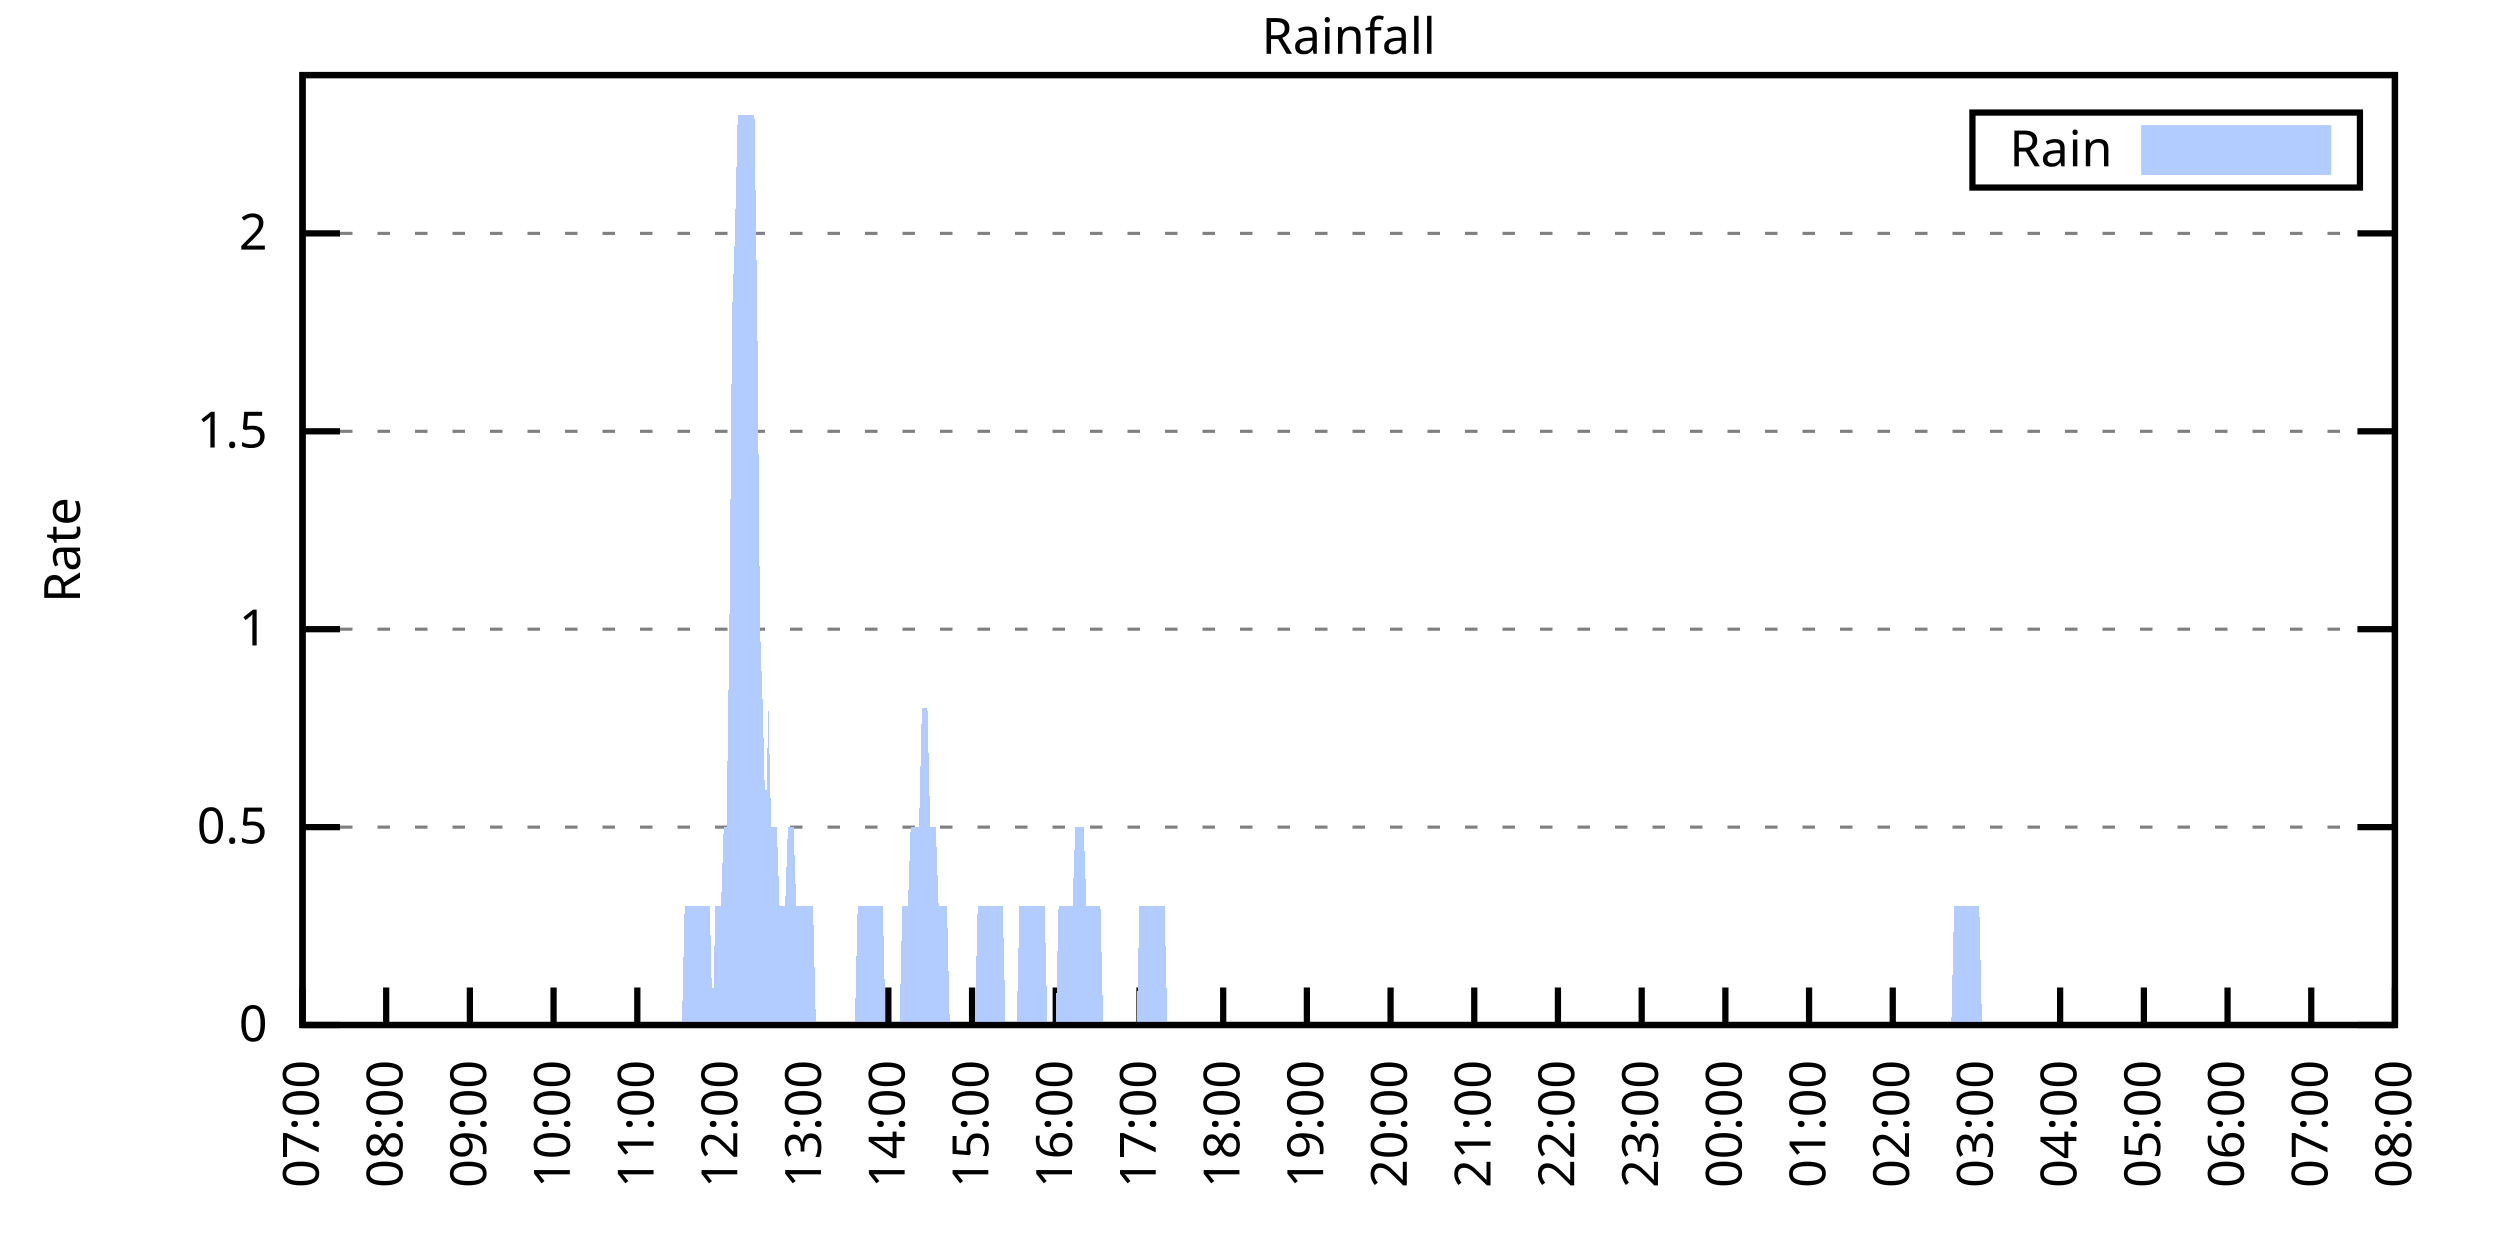
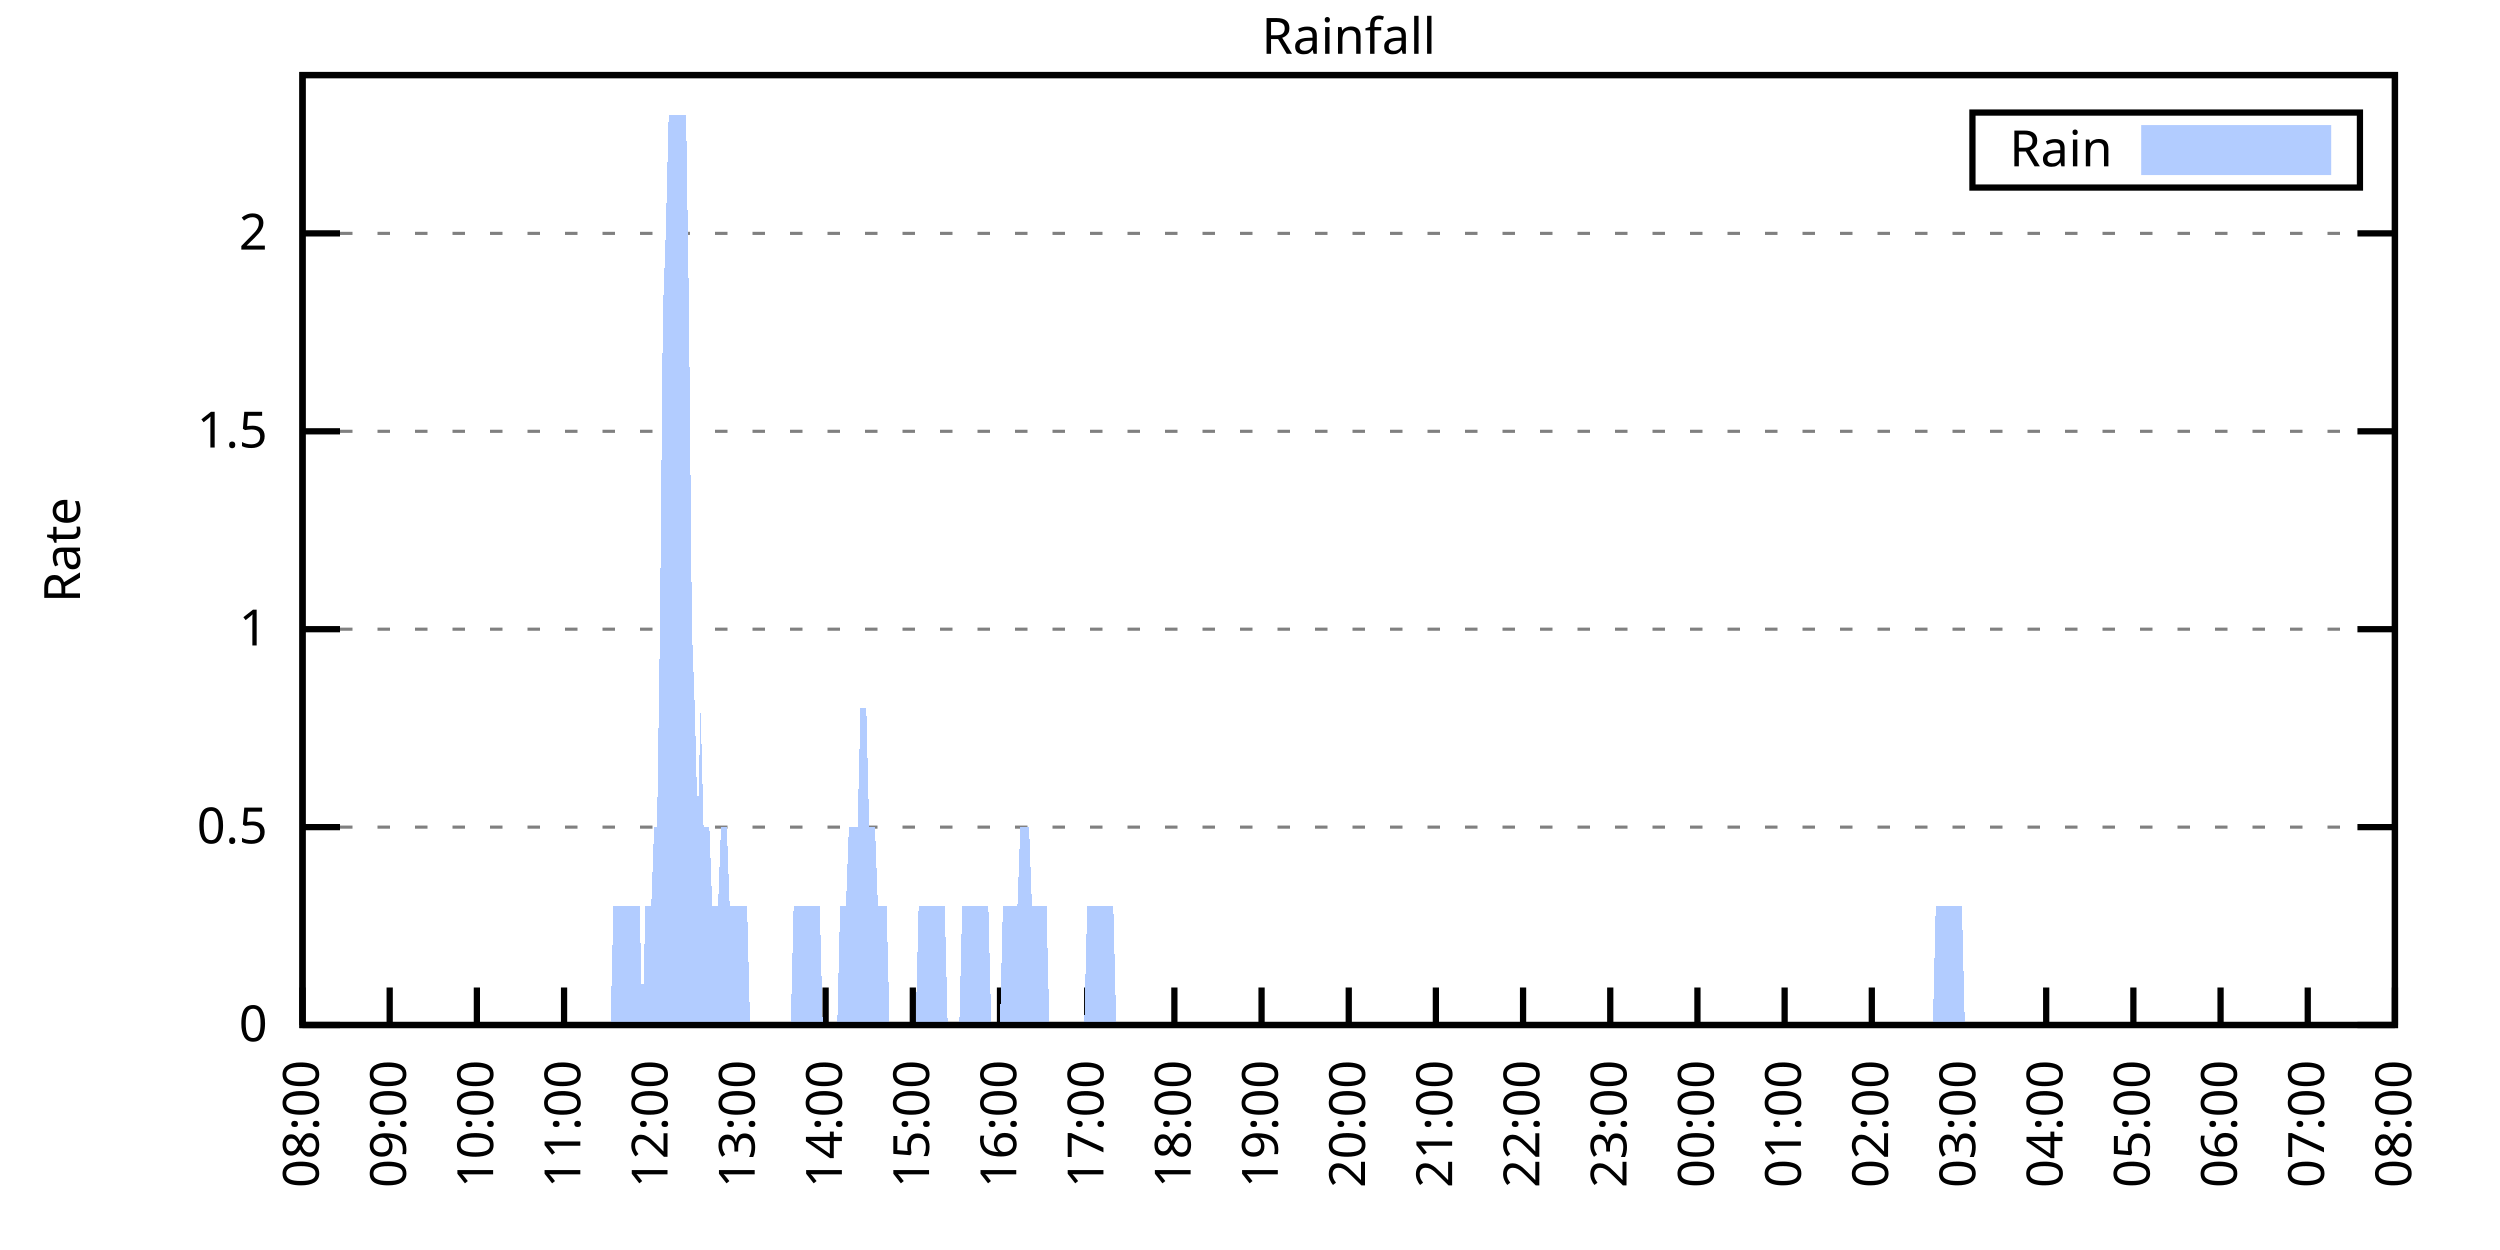
<svg xmlns="http://www.w3.org/2000/svg" xmlns:xlink="http://www.w3.org/1999/xlink" width="400" height="200" viewBox="0 0 400 200">
  <g id="gnuplot_canvas">
    <rect x="0" y="0" width="400" height="200" fill="none" />
    <defs>
      <circle id="gpDot" r="0.5" stroke-width="0.5" stroke="currentColor" />
      <path id="gpPt0" stroke-width="0.333" stroke="currentColor" d="M-1,0 h2 M0,-1 v2" />
      <path id="gpPt1" stroke-width="0.333" stroke="currentColor" d="M-1,-1 L1,1 M1,-1 L-1,1" />
      <path id="gpPt2" stroke-width="0.333" stroke="currentColor" d="M-1,0 L1,0 M0,-1 L0,1 M-1,-1 L1,1 M-1,1 L1,-1" />
      <rect id="gpPt3" stroke-width="0.333" stroke="currentColor" x="-1" y="-1" width="2" height="2" />
      <rect id="gpPt4" stroke-width="0.333" stroke="currentColor" fill="currentColor" x="-1" y="-1" width="2" height="2" />
      <circle id="gpPt5" stroke-width="0.333" stroke="currentColor" cx="0" cy="0" r="1" />
      <use xlink:href="#gpPt5" id="gpPt6" fill="currentColor" stroke="none" />
      <path id="gpPt7" stroke-width="0.333" stroke="currentColor" d="M0,-1.33 L-1.33,0.67 L1.33,0.67 z" />
      <use xlink:href="#gpPt7" id="gpPt8" fill="currentColor" stroke="none" />
      <use xlink:href="#gpPt7" id="gpPt9" stroke="currentColor" transform="rotate(180)" />
      <use xlink:href="#gpPt9" id="gpPt10" fill="currentColor" stroke="none" />
      <use xlink:href="#gpPt3" id="gpPt11" stroke="currentColor" transform="rotate(45)" />
      <use xlink:href="#gpPt11" id="gpPt12" fill="currentColor" stroke="none" />
      <path id="gpPt13" stroke-width="0.333" stroke="currentColor" d="M0,1.330 L1.265,0.411 L0.782,-1.067 L-0.782,-1.076 L-1.265,0.411 z" />
      <use xlink:href="#gpPt13" id="gpPt14" fill="currentColor" stroke="none" />
      <filter id="textbox" filterUnits="objectBoundingBox" x="0" y="0" height="1" width="1">
        <feFlood flood-color="white" flood-opacity="1" result="bgnd" />
        <feComposite in="SourceGraphic" in2="bgnd" operator="atop" />
      </filter>
      <filter id="greybox" filterUnits="objectBoundingBox" x="0" y="0" height="1" width="1">
        <feFlood flood-color="lightgrey" flood-opacity="1" result="grey" />
        <feComposite in="SourceGraphic" in2="grey" operator="atop" />
      </filter>
    </defs>
    <g fill="none" color="white" stroke="currentColor" stroke-width="1.00" stroke-linecap="butt" stroke-linejoin="miter">
</g>
    <g fill="none" color="black" stroke="currentColor" stroke-width="1.00" stroke-linecap="butt" stroke-linejoin="miter">
      <g stroke="none" shape-rendering="crispEdges">
        <polygon fill="rgb(255, 255, 255)" points="48.40,164.00 383.18,164.00 383.18,12.02 48.40,12.02 " />
      </g>
    </g>
    <g fill="none" color="black" stroke="currentColor" stroke-width="1.00" stroke-linecap="butt" stroke-linejoin="miter">
</g>
    <g fill="none" color="black" stroke="black" stroke-width="0.50" stroke-linecap="butt" stroke-linejoin="miter">
</g>
    <g fill="none" color="gray" stroke="currentColor" stroke-width="0.50" stroke-linecap="butt" stroke-linejoin="miter">
      <path stroke="gray" stroke-dasharray="2,4" class="gridline" d="M48.40,164.00 L383.19,164.00  " />
    </g>
    <g fill="none" color="gray" stroke="gray" stroke-width="1.00" stroke-linecap="butt" stroke-linejoin="miter">
</g>
    <g fill="none" color="black" stroke="currentColor" stroke-width="1.00" stroke-linecap="butt" stroke-linejoin="miter">
      <path stroke="black" d="M48.40,164.00 L54.40,164.00 M383.19,164.00 L377.19,164.00  " />
      <g transform="translate(42.80,166.60)" stroke="none" fill="black" font-family="Sans" font-size="8.00" text-anchor="end">
        <text>
          <tspan font-family="Sans"> 0</tspan>
        </text>
      </g>
    </g>
    <g fill="none" color="black" stroke="currentColor" stroke-width="1.00" stroke-linecap="butt" stroke-linejoin="miter">
</g>
    <g fill="none" color="black" stroke="black" stroke-width="0.50" stroke-linecap="butt" stroke-linejoin="miter">
</g>
    <g fill="none" color="gray" stroke="currentColor" stroke-width="0.50" stroke-linecap="butt" stroke-linejoin="miter">
      <path stroke="gray" stroke-dasharray="2,4" class="gridline" d="M48.40,132.34 L383.19,132.34  " />
    </g>
    <g fill="none" color="gray" stroke="gray" stroke-width="1.00" stroke-linecap="butt" stroke-linejoin="miter">
</g>
    <g fill="none" color="black" stroke="currentColor" stroke-width="1.00" stroke-linecap="butt" stroke-linejoin="miter">
      <path stroke="black" d="M48.40,132.34 L54.40,132.34 M383.19,132.34 L377.19,132.34  " />
      <g transform="translate(42.80,134.94)" stroke="none" fill="black" font-family="Sans" font-size="8.00" text-anchor="end">
        <text>
          <tspan font-family="Sans"> 0.5</tspan>
        </text>
      </g>
    </g>
    <g fill="none" color="black" stroke="currentColor" stroke-width="1.00" stroke-linecap="butt" stroke-linejoin="miter">
</g>
    <g fill="none" color="black" stroke="black" stroke-width="0.50" stroke-linecap="butt" stroke-linejoin="miter">
</g>
    <g fill="none" color="gray" stroke="currentColor" stroke-width="0.50" stroke-linecap="butt" stroke-linejoin="miter">
      <path stroke="gray" stroke-dasharray="2,4" class="gridline" d="M48.40,100.67 L383.19,100.67  " />
    </g>
    <g fill="none" color="gray" stroke="gray" stroke-width="1.00" stroke-linecap="butt" stroke-linejoin="miter">
</g>
    <g fill="none" color="black" stroke="currentColor" stroke-width="1.00" stroke-linecap="butt" stroke-linejoin="miter">
      <path stroke="black" d="M48.40,100.67 L54.40,100.67 M383.19,100.67 L377.19,100.67  " />
      <g transform="translate(42.80,103.27)" stroke="none" fill="black" font-family="Sans" font-size="8.00" text-anchor="end">
        <text>
          <tspan font-family="Sans"> 1</tspan>
        </text>
      </g>
    </g>
    <g fill="none" color="black" stroke="currentColor" stroke-width="1.00" stroke-linecap="butt" stroke-linejoin="miter">
</g>
    <g fill="none" color="black" stroke="black" stroke-width="0.50" stroke-linecap="butt" stroke-linejoin="miter">
</g>
    <g fill="none" color="gray" stroke="currentColor" stroke-width="0.50" stroke-linecap="butt" stroke-linejoin="miter">
      <path stroke="gray" stroke-dasharray="2,4" class="gridline" d="M48.40,69.01 L383.19,69.01  " />
    </g>
    <g fill="none" color="gray" stroke="gray" stroke-width="1.00" stroke-linecap="butt" stroke-linejoin="miter">
</g>
    <g fill="none" color="black" stroke="currentColor" stroke-width="1.00" stroke-linecap="butt" stroke-linejoin="miter">
      <path stroke="black" d="M48.40,69.01 L54.40,69.01 M383.19,69.01 L377.19,69.01  " />
      <g transform="translate(42.80,71.61)" stroke="none" fill="black" font-family="Sans" font-size="8.00" text-anchor="end">
        <text>
          <tspan font-family="Sans"> 1.5</tspan>
        </text>
      </g>
    </g>
    <g fill="none" color="black" stroke="currentColor" stroke-width="1.00" stroke-linecap="butt" stroke-linejoin="miter">
</g>
    <g fill="none" color="black" stroke="black" stroke-width="0.50" stroke-linecap="butt" stroke-linejoin="miter">
</g>
    <g fill="none" color="gray" stroke="currentColor" stroke-width="0.50" stroke-linecap="butt" stroke-linejoin="miter">
      <path stroke="gray" stroke-dasharray="2,4" class="gridline" d="M48.40,37.34 L383.19,37.34  " />
    </g>
    <g fill="none" color="gray" stroke="gray" stroke-width="1.00" stroke-linecap="butt" stroke-linejoin="miter">
</g>
    <g fill="none" color="black" stroke="currentColor" stroke-width="1.00" stroke-linecap="butt" stroke-linejoin="miter">
      <path stroke="black" d="M48.40,37.34 L54.40,37.34 M383.19,37.34 L377.19,37.34  " />
      <g transform="translate(42.80,39.94)" stroke="none" fill="black" font-family="Sans" font-size="8.00" text-anchor="end">
        <text>
          <tspan font-family="Sans"> 2</tspan>
        </text>
      </g>
    </g>
    <g fill="none" color="black" stroke="currentColor" stroke-width="1.00" stroke-linecap="butt" stroke-linejoin="miter">
      <path stroke="black" d="M48.40,164.00 L48.40,158.00  " />
      <g transform="translate(51.00,169.60) rotate(270.00)" stroke="none" fill="black" font-family="Sans" font-size="8.00" text-anchor="end">
        <text>
-           <tspan font-family="Sans">07:00</tspan>
-         </text>
-       </g>
-     </g>
-     <g fill="none" color="black" stroke="currentColor" stroke-width="1.00" stroke-linecap="butt" stroke-linejoin="miter">
-       <path stroke="black" d="M61.79,164.00 L61.79,158.00  " />
-       <g transform="translate(64.39,169.60) rotate(270.00)" stroke="none" fill="black" font-family="Sans" font-size="8.00" text-anchor="end">
-         <text>
          <tspan font-family="Sans">08:00</tspan>
        </text>
      </g>
    </g>
    <g fill="none" color="black" stroke="currentColor" stroke-width="1.00" stroke-linecap="butt" stroke-linejoin="miter">
-       <path stroke="black" d="M75.18,164.00 L75.18,158.00  " />
-       <g transform="translate(77.78,169.60) rotate(270.00)" stroke="none" fill="black" font-family="Sans" font-size="8.00" text-anchor="end">
+       <path stroke="black" d="M62.35,164.00 L62.35,158.00  " />
+       <g transform="translate(64.95,169.60) rotate(270.00)" stroke="none" fill="black" font-family="Sans" font-size="8.00" text-anchor="end">
        <text>
          <tspan font-family="Sans">09:00</tspan>
        </text>
      </g>
    </g>
    <g fill="none" color="black" stroke="currentColor" stroke-width="1.00" stroke-linecap="butt" stroke-linejoin="miter">
-       <path stroke="black" d="M88.57,164.00 L88.57,158.00  " />
-       <g transform="translate(91.17,169.60) rotate(270.00)" stroke="none" fill="black" font-family="Sans" font-size="8.00" text-anchor="end">
+       <path stroke="black" d="M76.30,164.00 L76.30,158.00  " />
+       <g transform="translate(78.90,169.60) rotate(270.00)" stroke="none" fill="black" font-family="Sans" font-size="8.00" text-anchor="end">
        <text>
          <tspan font-family="Sans">10:00</tspan>
        </text>
      </g>
    </g>
    <g fill="none" color="black" stroke="currentColor" stroke-width="1.00" stroke-linecap="butt" stroke-linejoin="miter">
-       <path stroke="black" d="M101.97,164.00 L101.97,158.00  " />
-       <g transform="translate(104.57,169.60) rotate(270.00)" stroke="none" fill="black" font-family="Sans" font-size="8.00" text-anchor="end">
+       <path stroke="black" d="M90.25,164.00 L90.25,158.00  " />
+       <g transform="translate(92.85,169.60) rotate(270.00)" stroke="none" fill="black" font-family="Sans" font-size="8.00" text-anchor="end">
        <text>
          <tspan font-family="Sans">11:00</tspan>
        </text>
      </g>
    </g>
    <g fill="none" color="black" stroke="currentColor" stroke-width="1.00" stroke-linecap="butt" stroke-linejoin="miter">
-       <path stroke="black" d="M115.36,164.00 L115.36,158.00  " />
-       <g transform="translate(117.96,169.60) rotate(270.00)" stroke="none" fill="black" font-family="Sans" font-size="8.00" text-anchor="end">
+       <path stroke="black" d="M104.20,164.00 L104.20,158.00  " />
+       <g transform="translate(106.80,169.60) rotate(270.00)" stroke="none" fill="black" font-family="Sans" font-size="8.00" text-anchor="end">
        <text>
          <tspan font-family="Sans">12:00</tspan>
        </text>
      </g>
    </g>
    <g fill="none" color="black" stroke="currentColor" stroke-width="1.00" stroke-linecap="butt" stroke-linejoin="miter">
-       <path stroke="black" d="M128.75,164.00 L128.75,158.00  " />
-       <g transform="translate(131.35,169.60) rotate(270.00)" stroke="none" fill="black" font-family="Sans" font-size="8.00" text-anchor="end">
+       <path stroke="black" d="M118.15,164.00 L118.15,158.00  " />
+       <g transform="translate(120.75,169.60) rotate(270.00)" stroke="none" fill="black" font-family="Sans" font-size="8.00" text-anchor="end">
        <text>
          <tspan font-family="Sans">13:00</tspan>
        </text>
      </g>
    </g>
    <g fill="none" color="black" stroke="currentColor" stroke-width="1.00" stroke-linecap="butt" stroke-linejoin="miter">
-       <path stroke="black" d="M142.14,164.00 L142.14,158.00  " />
-       <g transform="translate(144.74,169.60) rotate(270.00)" stroke="none" fill="black" font-family="Sans" font-size="8.00" text-anchor="end">
+       <path stroke="black" d="M132.10,164.00 L132.10,158.00  " />
+       <g transform="translate(134.70,169.60) rotate(270.00)" stroke="none" fill="black" font-family="Sans" font-size="8.00" text-anchor="end">
        <text>
          <tspan font-family="Sans">14:00</tspan>
        </text>
      </g>
    </g>
    <g fill="none" color="black" stroke="currentColor" stroke-width="1.00" stroke-linecap="butt" stroke-linejoin="miter">
-       <path stroke="black" d="M155.53,164.00 L155.53,158.00  " />
-       <g transform="translate(158.13,169.60) rotate(270.00)" stroke="none" fill="black" font-family="Sans" font-size="8.00" text-anchor="end">
+       <path stroke="black" d="M146.05,164.00 L146.05,158.00  " />
+       <g transform="translate(148.65,169.60) rotate(270.00)" stroke="none" fill="black" font-family="Sans" font-size="8.00" text-anchor="end">
        <text>
          <tspan font-family="Sans">15:00</tspan>
        </text>
      </g>
    </g>
    <g fill="none" color="black" stroke="currentColor" stroke-width="1.00" stroke-linecap="butt" stroke-linejoin="miter">
-       <path stroke="black" d="M168.92,164.00 L168.92,158.00  " />
-       <g transform="translate(171.52,169.60) rotate(270.00)" stroke="none" fill="black" font-family="Sans" font-size="8.00" text-anchor="end">
+       <path stroke="black" d="M160.00,164.00 L160.00,158.00  " />
+       <g transform="translate(162.60,169.60) rotate(270.00)" stroke="none" fill="black" font-family="Sans" font-size="8.00" text-anchor="end">
        <text>
          <tspan font-family="Sans">16:00</tspan>
        </text>
      </g>
    </g>
    <g fill="none" color="black" stroke="currentColor" stroke-width="1.00" stroke-linecap="butt" stroke-linejoin="miter">
-       <path stroke="black" d="M182.32,164.00 L182.32,158.00  " />
-       <g transform="translate(184.92,169.60) rotate(270.00)" stroke="none" fill="black" font-family="Sans" font-size="8.00" text-anchor="end">
+       <path stroke="black" d="M173.95,164.00 L173.95,158.00  " />
+       <g transform="translate(176.55,169.60) rotate(270.00)" stroke="none" fill="black" font-family="Sans" font-size="8.00" text-anchor="end">
        <text>
          <tspan font-family="Sans">17:00</tspan>
        </text>
      </g>
    </g>
    <g fill="none" color="black" stroke="currentColor" stroke-width="1.00" stroke-linecap="butt" stroke-linejoin="miter">
-       <path stroke="black" d="M195.71,164.00 L195.71,158.00  " />
-       <g transform="translate(198.31,169.60) rotate(270.00)" stroke="none" fill="black" font-family="Sans" font-size="8.00" text-anchor="end">
+       <path stroke="black" d="M187.90,164.00 L187.90,158.00  " />
+       <g transform="translate(190.50,169.60) rotate(270.00)" stroke="none" fill="black" font-family="Sans" font-size="8.00" text-anchor="end">
        <text>
          <tspan font-family="Sans">18:00</tspan>
        </text>
      </g>
    </g>
    <g fill="none" color="black" stroke="currentColor" stroke-width="1.00" stroke-linecap="butt" stroke-linejoin="miter">
-       <path stroke="black" d="M209.10,164.00 L209.10,158.00  " />
-       <g transform="translate(211.70,169.60) rotate(270.00)" stroke="none" fill="black" font-family="Sans" font-size="8.00" text-anchor="end">
+       <path stroke="black" d="M201.85,164.00 L201.85,158.00  " />
+       <g transform="translate(204.45,169.60) rotate(270.00)" stroke="none" fill="black" font-family="Sans" font-size="8.00" text-anchor="end">
        <text>
          <tspan font-family="Sans">19:00</tspan>
        </text>
      </g>
    </g>
    <g fill="none" color="black" stroke="currentColor" stroke-width="1.00" stroke-linecap="butt" stroke-linejoin="miter">
-       <path stroke="black" d="M222.49,164.00 L222.49,158.00  " />
-       <g transform="translate(225.09,169.60) rotate(270.00)" stroke="none" fill="black" font-family="Sans" font-size="8.00" text-anchor="end">
+       <path stroke="black" d="M215.80,164.00 L215.80,158.00  " />
+       <g transform="translate(218.40,169.60) rotate(270.00)" stroke="none" fill="black" font-family="Sans" font-size="8.00" text-anchor="end">
        <text>
          <tspan font-family="Sans">20:00</tspan>
        </text>
      </g>
    </g>
    <g fill="none" color="black" stroke="currentColor" stroke-width="1.00" stroke-linecap="butt" stroke-linejoin="miter">
-       <path stroke="black" d="M235.88,164.00 L235.88,158.00  " />
-       <g transform="translate(238.48,169.60) rotate(270.00)" stroke="none" fill="black" font-family="Sans" font-size="8.00" text-anchor="end">
+       <path stroke="black" d="M229.74,164.00 L229.74,158.00  " />
+       <g transform="translate(232.34,169.60) rotate(270.00)" stroke="none" fill="black" font-family="Sans" font-size="8.00" text-anchor="end">
        <text>
          <tspan font-family="Sans">21:00</tspan>
        </text>
      </g>
    </g>
    <g fill="none" color="black" stroke="currentColor" stroke-width="1.00" stroke-linecap="butt" stroke-linejoin="miter">
-       <path stroke="black" d="M249.27,164.00 L249.27,158.00  " />
-       <g transform="translate(251.87,169.60) rotate(270.00)" stroke="none" fill="black" font-family="Sans" font-size="8.00" text-anchor="end">
+       <path stroke="black" d="M243.69,164.00 L243.69,158.00  " />
+       <g transform="translate(246.29,169.60) rotate(270.00)" stroke="none" fill="black" font-family="Sans" font-size="8.00" text-anchor="end">
        <text>
          <tspan font-family="Sans">22:00</tspan>
        </text>
      </g>
    </g>
    <g fill="none" color="black" stroke="currentColor" stroke-width="1.00" stroke-linecap="butt" stroke-linejoin="miter">
-       <path stroke="black" d="M262.67,164.00 L262.67,158.00  " />
-       <g transform="translate(265.27,169.60) rotate(270.00)" stroke="none" fill="black" font-family="Sans" font-size="8.00" text-anchor="end">
+       <path stroke="black" d="M257.64,164.00 L257.64,158.00  " />
+       <g transform="translate(260.24,169.60) rotate(270.00)" stroke="none" fill="black" font-family="Sans" font-size="8.00" text-anchor="end">
        <text>
          <tspan font-family="Sans">23:00</tspan>
        </text>
      </g>
    </g>
    <g fill="none" color="black" stroke="currentColor" stroke-width="1.00" stroke-linecap="butt" stroke-linejoin="miter">
-       <path stroke="black" d="M276.06,164.00 L276.06,158.00  " />
-       <g transform="translate(278.66,169.60) rotate(270.00)" stroke="none" fill="black" font-family="Sans" font-size="8.00" text-anchor="end">
+       <path stroke="black" d="M271.59,164.00 L271.59,158.00  " />
+       <g transform="translate(274.19,169.60) rotate(270.00)" stroke="none" fill="black" font-family="Sans" font-size="8.00" text-anchor="end">
        <text>
          <tspan font-family="Sans">00:00</tspan>
        </text>
      </g>
    </g>
    <g fill="none" color="black" stroke="currentColor" stroke-width="1.00" stroke-linecap="butt" stroke-linejoin="miter">
-       <path stroke="black" d="M289.45,164.00 L289.45,158.00  " />
-       <g transform="translate(292.05,169.60) rotate(270.00)" stroke="none" fill="black" font-family="Sans" font-size="8.00" text-anchor="end">
+       <path stroke="black" d="M285.54,164.00 L285.54,158.00  " />
+       <g transform="translate(288.14,169.60) rotate(270.00)" stroke="none" fill="black" font-family="Sans" font-size="8.00" text-anchor="end">
        <text>
          <tspan font-family="Sans">01:00</tspan>
        </text>
      </g>
    </g>
    <g fill="none" color="black" stroke="currentColor" stroke-width="1.00" stroke-linecap="butt" stroke-linejoin="miter">
-       <path stroke="black" d="M302.84,164.00 L302.84,158.00  " />
-       <g transform="translate(305.44,169.60) rotate(270.00)" stroke="none" fill="black" font-family="Sans" font-size="8.00" text-anchor="end">
+       <path stroke="black" d="M299.49,164.00 L299.49,158.00  " />
+       <g transform="translate(302.09,169.60) rotate(270.00)" stroke="none" fill="black" font-family="Sans" font-size="8.00" text-anchor="end">
        <text>
          <tspan font-family="Sans">02:00</tspan>
        </text>
      </g>
    </g>
    <g fill="none" color="black" stroke="currentColor" stroke-width="1.00" stroke-linecap="butt" stroke-linejoin="miter">
-       <path stroke="black" d="M316.23,164.00 L316.23,158.00  " />
-       <g transform="translate(318.83,169.60) rotate(270.00)" stroke="none" fill="black" font-family="Sans" font-size="8.00" text-anchor="end">
+       <path stroke="black" d="M313.44,164.00 L313.44,158.00  " />
+       <g transform="translate(316.04,169.60) rotate(270.00)" stroke="none" fill="black" font-family="Sans" font-size="8.00" text-anchor="end">
        <text>
          <tspan font-family="Sans">03:00</tspan>
        </text>
      </g>
    </g>
    <g fill="none" color="black" stroke="currentColor" stroke-width="1.00" stroke-linecap="butt" stroke-linejoin="miter">
-       <path stroke="black" d="M329.62,164.00 L329.62,158.00  " />
-       <g transform="translate(332.22,169.60) rotate(270.00)" stroke="none" fill="black" font-family="Sans" font-size="8.00" text-anchor="end">
+       <path stroke="black" d="M327.39,164.00 L327.39,158.00  " />
+       <g transform="translate(329.99,169.60) rotate(270.00)" stroke="none" fill="black" font-family="Sans" font-size="8.00" text-anchor="end">
        <text>
          <tspan font-family="Sans">04:00</tspan>
        </text>
      </g>
    </g>
    <g fill="none" color="black" stroke="currentColor" stroke-width="1.00" stroke-linecap="butt" stroke-linejoin="miter">
-       <path stroke="black" d="M343.02,164.00 L343.02,158.00  " />
-       <g transform="translate(345.62,169.60) rotate(270.00)" stroke="none" fill="black" font-family="Sans" font-size="8.00" text-anchor="end">
+       <path stroke="black" d="M341.34,164.00 L341.34,158.00  " />
+       <g transform="translate(343.94,169.60) rotate(270.00)" stroke="none" fill="black" font-family="Sans" font-size="8.00" text-anchor="end">
        <text>
          <tspan font-family="Sans">05:00</tspan>
        </text>
      </g>
    </g>
    <g fill="none" color="black" stroke="currentColor" stroke-width="1.00" stroke-linecap="butt" stroke-linejoin="miter">
-       <path stroke="black" d="M356.41,164.00 L356.41,158.00  " />
-       <g transform="translate(359.01,169.60) rotate(270.00)" stroke="none" fill="black" font-family="Sans" font-size="8.00" text-anchor="end">
+       <path stroke="black" d="M355.29,164.00 L355.29,158.00  " />
+       <g transform="translate(357.89,169.60) rotate(270.00)" stroke="none" fill="black" font-family="Sans" font-size="8.00" text-anchor="end">
        <text>
          <tspan font-family="Sans">06:00</tspan>
        </text>
      </g>
    </g>
    <g fill="none" color="black" stroke="currentColor" stroke-width="1.00" stroke-linecap="butt" stroke-linejoin="miter">
-       <path stroke="black" d="M369.80,164.00 L369.80,158.00  " />
-       <g transform="translate(372.40,169.60) rotate(270.00)" stroke="none" fill="black" font-family="Sans" font-size="8.00" text-anchor="end">
+       <path stroke="black" d="M369.24,164.00 L369.24,158.00  " />
+       <g transform="translate(371.84,169.60) rotate(270.00)" stroke="none" fill="black" font-family="Sans" font-size="8.00" text-anchor="end">
        <text>
          <tspan font-family="Sans">07:00</tspan>
        </text>
      </g>
    </g>
    <g fill="none" color="black" stroke="currentColor" stroke-width="1.00" stroke-linecap="butt" stroke-linejoin="miter">
      <path stroke="black" d="M383.19,164.00 L383.19,158.00  " />
      <g transform="translate(385.79,169.60) rotate(270.00)" stroke="none" fill="black" font-family="Sans" font-size="8.00" text-anchor="end">
        <text>
          <tspan font-family="Sans">08:00</tspan>
        </text>
      </g>
    </g>
    <g fill="none" color="black" stroke="currentColor" stroke-width="1.00" stroke-linecap="butt" stroke-linejoin="miter">
</g>
    <g fill="none" color="black" stroke="currentColor" stroke-width="1.00" stroke-linecap="butt" stroke-linejoin="miter">
      <path stroke="black" d="M48.40,12.01 L48.40,164.00 L383.19,164.00 L383.19,12.01 L48.40,12.01 Z  " />
    </g>
    <g fill="none" color="black" stroke="currentColor" stroke-width="1.00" stroke-linecap="butt" stroke-linejoin="miter">
</g>
    <g fill="none" color="black" stroke="currentColor" stroke-width="1.00" stroke-linecap="butt" stroke-linejoin="miter">
      <path stroke="black" d="M315.59,30.01 L315.59,18.01 L377.59,18.01 L377.59,30.01 L315.59,30.01 Z  " />
    </g>
    <g id="Rainfall_plot_1">
      <g fill="none" color="white" stroke="black" stroke-width="2.00" stroke-linecap="butt" stroke-linejoin="miter">
</g>
      <g fill="none" color="black" stroke="currentColor" stroke-width="2.00" stroke-linecap="butt" stroke-linejoin="miter">
        <g transform="translate(337.99,26.61)" stroke="none" fill="black" font-family="Sans" font-size="8.00" text-anchor="end">
          <text>
            <tspan font-family="Sans">Rain</tspan>
          </text>
        </g>
      </g>
      <g fill="none" color="black" stroke="currentColor" stroke-width="2.00" stroke-linecap="butt" stroke-linejoin="miter">
        <g stroke="none" shape-rendering="crispEdges">
          <polygon fill="rgb(178, 204, 255)" points="343.59,27.01 371.99,27.01 371.99,21.01 343.59,21.01 " />
        </g>
        <path stroke="rgb(178, 204, 255)" d="M343.59,27.01 L371.99,27.01 L371.99,21.01 L343.59,21.01 L343.59,27.01 Z  " />
      </g>
      <g fill="none" color="black" stroke="currentColor" stroke-width="2.00" stroke-linecap="butt" stroke-linejoin="miter">
        <g stroke="none" shape-rendering="crispEdges">
-           <polygon fill="rgb(178, 204, 255)" points="58.67,164.00 59.11,164.00 59.56,164.00 60.01,164.00 60.45,164.00 60.90,164.00 61.35,164.00 61.79,164.00 62.24,164.00 62.68,164.00 63.13,164.00 63.58,164.00 64.02,164.00 64.47,164.00 64.92,164.00 65.36,164.00 65.81,164.00 66.26,164.00 66.70,164.00 67.15,164.00 67.59,164.00 68.04,164.00 68.49,164.00 68.93,164.00 69.38,164.00 69.83,164.00 70.27,164.00 70.72,164.00 71.17,164.00 71.61,164.00 72.06,164.00 72.50,164.00 72.95,164.00 73.40,164.00 73.84,164.00 74.29,164.00 74.74,164.00 75.18,164.00 75.63,164.00 76.08,164.00 76.52,164.00 76.97,164.00 77.42,164.00 77.86,164.00 78.31,164.00 78.75,164.00 79.20,164.00 79.65,164.00 80.09,164.00 80.54,164.00 80.99,164.00 81.43,164.00 81.88,164.00 82.33,164.00 82.77,164.00 83.22,164.00 83.66,164.00 84.11,164.00 84.56,164.00 85.00,164.00 85.45,164.00 85.90,164.00 86.34,164.00 86.79,164.00 87.24,164.00 87.68,164.00 88.13,164.00 88.57,164.00 89.02,164.00 89.47,164.00 89.91,164.00 90.36,164.00 90.81,164.00 91.25,164.00 91.70,164.00 92.15,164.00 92.59,164.00 93.04,164.00 93.49,164.00 93.93,164.00 94.38,164.00 94.82,164.00 95.27,164.00 95.72,164.00 96.16,164.00 96.61,164.00 97.06,164.00 97.50,164.00 97.95,164.00 98.40,164.00 98.84,164.00 99.29,164.00 99.73,164.00 100.18,164.00 100.63,164.00 101.07,164.00 101.52,164.00 101.97,164.00 102.41,164.00 102.86,164.00 103.31,164.00 103.75,164.00 104.20,164.00 104.64,164.00 105.09,164.00 105.54,164.00 105.98,164.00 106.43,164.00 106.88,164.00 107.32,164.00 107.77,164.00 108.22,164.00 108.66,164.00 109.11,164.00 109.55,145.00 110.00,145.00 110.45,145.00 110.89,145.00 111.34,145.00 111.79,145.00 112.23,145.00 112.68,145.00 113.13,145.00 113.57,145.00 114.02,164.00 114.47,145.00 114.91,145.00 115.36,145.00 115.80,132.34 116.25,132.34 116.70,100.67 117.14,50.01 117.59,37.34 118.04,18.34 118.48,18.34 118.93,18.34 119.38,18.34 119.82,18.34 120.27,18.34 120.71,18.34 121.16,50.01 121.61,100.67 122.05,113.34 122.50,132.34 122.95,113.34 123.39,132.34 123.84,132.34 124.29,132.34 124.73,145.00 125.18,145.00 125.62,145.00 126.07,132.34 126.52,132.34 126.96,132.34 127.41,145.00 127.86,145.00 128.30,145.00 128.75,145.00 129.20,145.00 129.64,145.00 130.09,145.00 130.54,164.00 130.98,164.00 131.43,164.00 131.87,164.00 132.32,164.00 132.77,164.00 133.21,164.00 133.66,164.00 134.11,164.00 134.55,164.00 135.00,164.00 135.45,164.00 135.89,164.00 136.34,164.00 136.78,164.00 137.23,145.00 137.68,145.00 138.12,145.00 138.57,145.00 139.02,145.00 139.46,145.00 139.91,145.00 140.36,145.00 140.80,145.00 141.25,145.00 141.69,164.00 142.14,164.00 142.59,164.00 143.03,164.00 143.48,164.00 143.93,164.00 144.37,145.00 144.82,145.00 145.27,145.00 145.71,132.34 146.16,132.34 146.61,132.34 147.05,132.34 147.50,113.34 147.94,113.34 148.39,113.34 148.84,132.34 149.28,132.34 149.73,132.34 150.18,145.00 150.62,145.00 151.07,145.00 151.52,145.00 151.96,164.00 152.41,164.00 152.85,164.00 153.30,164.00 153.75,164.00 154.19,164.00 154.64,164.00 155.09,164.00 155.53,164.00 155.98,164.00 156.43,145.00 156.87,145.00 157.32,145.00 157.76,145.00 158.21,145.00 158.66,145.00 159.10,145.00 159.55,145.00 160.00,145.00 160.44,145.00 160.89,164.00 161.34,164.00 161.78,164.00 162.23,164.00 162.67,164.00 163.12,145.00 163.57,145.00 164.01,145.00 164.46,145.00 164.91,145.00 165.35,145.00 165.80,145.00 166.25,145.00 166.69,145.00 167.14,145.00 167.59,164.00 168.03,164.00 168.48,164.00 168.92,164.00 169.37,145.00 169.82,145.00 170.26,145.00 170.71,145.00 171.16,145.00 171.60,145.00 172.05,132.34 172.50,132.34 172.94,132.34 173.39,132.34 173.83,145.00 174.28,145.00 174.73,145.00 175.17,145.00 175.62,145.00 176.07,145.00 176.51,164.00 176.96,164.00 177.41,164.00 177.85,164.00 178.30,164.00 178.74,164.00 179.19,164.00 179.64,164.00 180.08,164.00 180.53,164.00 180.98,164.00 181.42,164.00 181.87,164.00 182.32,145.00 182.76,145.00 183.21,145.00 183.66,145.00 184.10,145.00 184.55,145.00 184.99,145.00 185.44,145.00 185.89,145.00 186.33,145.00 186.78,164.00 187.23,164.00 187.67,164.00 188.12,164.00 188.57,164.00 189.01,164.00 189.46,164.00 189.90,164.00 190.35,164.00 190.80,164.00 191.24,164.00 191.69,164.00 192.14,164.00 192.58,164.00 193.03,164.00 193.48,164.00 193.92,164.00 194.37,164.00 194.81,164.00 195.26,164.00 195.71,164.00 196.15,164.00 196.60,164.00 197.05,164.00 197.49,164.00 197.94,164.00 198.39,164.00 198.83,164.00 199.28,164.00 199.73,164.00 200.17,164.00 200.62,164.00 201.06,164.00 201.51,164.00 201.96,164.00 202.40,164.00 202.85,164.00 203.30,164.00 203.74,164.00 204.19,164.00 204.64,164.00 205.08,164.00 205.53,164.00 205.97,164.00 206.42,164.00 206.87,164.00 207.31,164.00 207.76,164.00 208.21,164.00 208.65,164.00 209.10,164.00 209.55,164.00 209.99,164.00 210.44,164.00 210.88,164.00 211.33,164.00 211.78,164.00 212.22,164.00 212.67,164.00 213.12,164.00 213.56,164.00 214.01,164.00 214.46,164.00 214.90,164.00 215.35,164.00 215.80,164.00 216.24,164.00 216.69,164.00 217.13,164.00 217.58,164.00 218.03,164.00 218.47,164.00 218.92,164.00 219.37,164.00 219.81,164.00 220.26,164.00 220.71,164.00 221.15,164.00 221.60,164.00 222.04,164.00 222.49,164.00 222.94,164.00 223.38,164.00 223.83,164.00 224.28,164.00 224.72,164.00 225.17,164.00 225.62,164.00 226.06,164.00 226.51,164.00 226.95,164.00 227.40,164.00 227.85,164.00 228.29,164.00 228.74,164.00 229.19,164.00 229.63,164.00 230.08,164.00 230.53,164.00 230.97,164.00 231.42,164.00 231.86,164.00 232.31,164.00 232.76,164.00 233.20,164.00 233.65,164.00 234.10,164.00 234.54,164.00 234.99,164.00 235.44,164.00 235.88,164.00 236.33,164.00 236.78,164.00 237.22,164.00 237.67,164.00 238.11,164.00 238.56,164.00 239.01,164.00 239.45,164.00 239.90,164.00 240.35,164.00 240.79,164.00 241.24,164.00 241.69,164.00 242.13,164.00 242.58,164.00 243.02,164.00 243.47,164.00 243.92,164.00 244.36,164.00 244.81,164.00 245.26,164.00 245.70,164.00 246.15,164.00 246.60,164.00 247.04,164.00 247.49,164.00 247.93,164.00 248.38,164.00 248.83,164.00 249.27,164.00 249.72,164.00 250.17,164.00 250.61,164.00 251.06,164.00 251.51,164.00 251.95,164.00 252.40,164.00 252.85,164.00 253.29,164.00 253.74,164.00 254.18,164.00 254.63,164.00 255.08,164.00 255.52,164.00 255.97,164.00 256.42,164.00 256.86,164.00 257.31,164.00 257.76,164.00 258.20,164.00 258.65,164.00 259.09,164.00 259.54,164.00 259.99,164.00 260.43,164.00 260.88,164.00 261.33,164.00 261.77,164.00 262.22,164.00 262.67,164.00 263.11,164.00 263.56,164.00 264.00,164.00 264.45,164.00 264.90,164.00 265.34,164.00 265.79,164.00 266.24,164.00 266.68,164.00 267.13,164.00 267.58,164.00 268.02,164.00 268.47,164.00 268.92,164.00 269.36,164.00 269.81,164.00 270.25,164.00 270.70,164.00 271.15,164.00 271.59,164.00 272.04,164.00 272.49,164.00 272.93,164.00 273.38,164.00 273.83,164.00 274.27,164.00 274.72,164.00 275.16,164.00 275.61,164.00 276.06,164.00 276.50,164.00 276.95,164.00 277.40,164.00 277.84,164.00 278.29,164.00 278.74,164.00 279.18,164.00 279.63,164.00 280.07,164.00 280.52,164.00 280.97,164.00 281.41,164.00 281.86,164.00 282.31,164.00 282.75,164.00 283.20,164.00 283.65,164.00 284.09,164.00 284.54,164.00 284.98,164.00 285.43,164.00 285.88,164.00 286.32,164.00 286.77,164.00 287.22,164.00 287.66,164.00 288.11,164.00 288.56,164.00 289.00,164.00 289.45,164.00 289.90,164.00 290.34,164.00 290.79,164.00 291.23,164.00 291.68,164.00 292.13,164.00 292.57,164.00 293.02,164.00 293.47,164.00 293.91,164.00 294.36,164.00 294.81,164.00 295.25,164.00 295.70,164.00 296.14,164.00 296.59,164.00 297.04,164.00 297.48,164.00 297.93,164.00 298.38,164.00 298.82,164.00 299.27,164.00 299.72,164.00 300.16,164.00 300.61,164.00 301.05,164.00 301.50,164.00 301.95,164.00 302.39,164.00 302.84,164.00 303.29,164.00 303.73,164.00 304.18,164.00 304.63,164.00 305.07,164.00 305.52,164.00 305.97,164.00 306.41,164.00 306.86,164.00 307.30,164.00 307.75,164.00 308.20,164.00 308.64,164.00 309.09,164.00 309.54,164.00 309.98,164.00 310.43,164.00 310.88,164.00 311.32,164.00 311.77,164.00 312.21,164.00 312.66,145.00 313.11,145.00 313.55,145.00 314.00,145.00 314.45,145.00 314.89,145.00 315.34,145.00 315.79,145.00 316.23,145.00 316.68,145.00 317.12,164.00 317.57,164.00 318.02,164.00 318.46,164.00 318.91,164.00 319.36,164.00 319.80,164.00 320.25,164.00 320.70,164.00 321.14,164.00 321.59,164.00 322.04,164.00 322.48,164.00 322.93,164.00 323.37,164.00 323.82,164.00 324.27,164.00 324.71,164.00 325.16,164.00 325.61,164.00 326.05,164.00 326.50,164.00 326.95,164.00 327.39,164.00 327.84,164.00 328.28,164.00 328.73,164.00 329.18,164.00 329.62,164.00 330.07,164.00 330.52,164.00 330.96,164.00 331.41,164.00 331.86,164.00 332.30,164.00 332.75,164.00 333.19,164.00 333.64,164.00 334.09,164.00 334.53,164.00 334.98,164.00 335.43,164.00 335.87,164.00 336.32,164.00 336.77,164.00 337.21,164.00 337.66,164.00 338.10,164.00 338.55,164.00 339.00,164.00 339.44,164.00 339.89,164.00 340.34,164.00 340.78,164.00 341.23,164.00 341.68,164.00 342.12,164.00 342.57,164.00 343.02,164.00 343.46,164.00 343.91,164.00 344.35,164.00 344.80,164.00 345.25,164.00 345.69,164.00 346.14,164.00 346.59,164.00 347.03,164.00 347.48,164.00 347.93,164.00 348.37,164.00 348.82,164.00 349.26,164.00 349.71,164.00 350.16,164.00 350.60,164.00 351.05,164.00 351.50,164.00 351.94,164.00 352.39,164.00 352.84,164.00 353.28,164.00 353.73,164.00 354.17,164.00 354.62,164.00 355.07,164.00 355.51,164.00 355.96,164.00 356.41,164.00 356.85,164.00 357.30,164.00 357.75,164.00 358.19,164.00 358.64,164.00 359.09,164.00 359.53,164.00 359.98,164.00 360.42,164.00 360.87,164.00 361.32,164.00 361.76,164.00 362.21,164.00 362.66,164.00 363.10,164.00 363.55,164.00 364.00,164.00 364.44,164.00 364.89,164.00 365.33,164.00 365.78,164.00 366.23,164.00 366.67,164.00 367.12,164.00 367.57,164.00 368.01,164.00 368.46,164.00 368.91,164.00 369.35,164.00 369.80,164.00 370.24,164.00 370.69,164.00 371.14,164.00 371.58,164.00 372.03,164.00 372.48,164.00 372.92,164.00 373.37,164.00 373.82,164.00 374.26,164.00 374.71,164.00 375.16,164.00 375.60,164.00 376.05,164.00 376.49,164.00 376.94,164.00 377.39,164.00 377.83,164.00 378.28,164.00 378.73,164.00 379.17,164.00 379.62,164.00 379.62,164.00 58.67,164.00 " />
+           <polygon fill="rgb(178, 204, 255)" points="48.86,164.00 49.33,164.00 49.79,164.00 50.26,164.00 50.72,164.00 51.19,164.00 51.65,164.00 52.12,164.00 52.58,164.00 53.05,164.00 53.51,164.00 53.98,164.00 54.44,164.00 54.91,164.00 55.37,164.00 55.84,164.00 56.30,164.00 56.77,164.00 57.23,164.00 57.70,164.00 58.16,164.00 58.63,164.00 59.09,164.00 59.56,164.00 60.02,164.00 60.49,164.00 60.95,164.00 61.42,164.00 61.88,164.00 62.35,164.00 62.81,164.00 63.28,164.00 63.74,164.00 64.21,164.00 64.67,164.00 65.14,164.00 65.60,164.00 66.07,164.00 66.53,164.00 67.00,164.00 67.46,164.00 67.93,164.00 68.39,164.00 68.86,164.00 69.32,164.00 69.79,164.00 70.25,164.00 70.72,164.00 71.18,164.00 71.65,164.00 72.11,164.00 72.58,164.00 73.04,164.00 73.51,164.00 73.97,164.00 74.44,164.00 74.90,164.00 75.37,164.00 75.83,164.00 76.30,164.00 76.76,164.00 77.23,164.00 77.69,164.00 78.16,164.00 78.62,164.00 79.09,164.00 79.55,164.00 80.02,164.00 80.48,164.00 80.95,164.00 81.41,164.00 81.88,164.00 82.34,164.00 82.81,164.00 83.27,164.00 83.74,164.00 84.20,164.00 84.67,164.00 85.13,164.00 85.60,164.00 86.06,164.00 86.53,164.00 86.99,164.00 87.46,164.00 87.92,164.00 88.39,164.00 88.85,164.00 89.32,164.00 89.78,164.00 90.25,164.00 90.71,164.00 91.18,164.00 91.64,164.00 92.11,164.00 92.57,164.00 93.04,164.00 93.50,164.00 93.97,164.00 94.43,164.00 94.90,164.00 95.36,164.00 95.83,164.00 96.29,164.00 96.76,164.00 97.22,164.00 97.69,164.00 98.15,145.00 98.62,145.00 99.08,145.00 99.55,145.00 100.01,145.00 100.48,145.00 100.94,145.00 101.41,145.00 101.87,145.00 102.34,145.00 102.80,164.00 103.27,145.00 103.73,145.00 104.20,145.00 104.66,132.34 105.13,132.34 105.59,100.67 106.06,50.01 106.52,37.34 106.99,18.34 107.45,18.34 107.92,18.34 108.38,18.34 108.85,18.34 109.31,18.34 109.78,18.34 110.24,50.01 110.71,100.67 111.17,113.34 111.64,132.34 112.10,113.34 112.57,132.34 113.03,132.34 113.50,132.34 113.96,145.00 114.43,145.00 114.89,145.00 115.36,132.34 115.82,132.34 116.29,132.34 116.75,145.00 117.22,145.00 117.68,145.00 118.15,145.00 118.61,145.00 119.08,145.00 119.54,145.00 120.01,164.00 120.47,164.00 120.94,164.00 121.40,164.00 121.87,164.00 122.33,164.00 122.80,164.00 123.26,164.00 123.73,164.00 124.19,164.00 124.66,164.00 125.12,164.00 125.59,164.00 126.05,164.00 126.52,164.00 126.98,145.00 127.45,145.00 127.91,145.00 128.38,145.00 128.84,145.00 129.31,145.00 129.77,145.00 130.24,145.00 130.70,145.00 131.17,145.00 131.63,164.00 132.10,164.00 132.56,164.00 133.03,164.00 133.49,164.00 133.96,164.00 134.42,145.00 134.89,145.00 135.35,145.00 135.82,132.34 136.28,132.34 136.75,132.34 137.21,132.34 137.68,113.34 138.14,113.34 138.61,113.34 139.07,132.34 139.54,132.34 140.00,132.34 140.47,145.00 140.93,145.00 141.40,145.00 141.86,145.00 142.33,164.00 142.79,164.00 143.26,164.00 143.72,164.00 144.19,164.00 144.65,164.00 145.12,164.00 145.58,164.00 146.05,164.00 146.51,164.00 146.98,145.00 147.44,145.00 147.91,145.00 148.37,145.00 148.84,145.00 149.30,145.00 149.77,145.00 150.23,145.00 150.70,145.00 151.16,145.00 151.63,164.00 152.09,164.00 152.56,164.00 153.02,164.00 153.49,164.00 153.95,145.00 154.42,145.00 154.88,145.00 155.35,145.00 155.81,145.00 156.28,145.00 156.74,145.00 157.21,145.00 157.67,145.00 158.14,145.00 158.60,164.00 159.07,164.00 159.53,164.00 160.00,164.00 160.46,145.00 160.93,145.00 161.39,145.00 161.86,145.00 162.32,145.00 162.79,145.00 163.25,132.34 163.72,132.34 164.18,132.34 164.65,132.34 165.11,145.00 165.58,145.00 166.04,145.00 166.51,145.00 166.97,145.00 167.44,145.00 167.90,164.00 168.37,164.00 168.83,164.00 169.30,164.00 169.76,164.00 170.23,164.00 170.69,164.00 171.16,164.00 171.62,164.00 172.09,164.00 172.55,164.00 173.02,164.00 173.48,164.00 173.95,145.00 174.41,145.00 174.88,145.00 175.34,145.00 175.81,145.00 176.27,145.00 176.74,145.00 177.20,145.00 177.67,145.00 178.13,145.00 178.60,164.00 179.06,164.00 179.53,164.00 179.99,164.00 180.46,164.00 180.92,164.00 181.39,164.00 181.85,164.00 182.32,164.00 182.78,164.00 183.25,164.00 183.71,164.00 184.18,164.00 184.64,164.00 185.11,164.00 185.57,164.00 186.04,164.00 186.50,164.00 186.97,164.00 187.43,164.00 187.90,164.00 188.36,164.00 188.83,164.00 189.29,164.00 189.76,164.00 190.22,164.00 190.69,164.00 191.15,164.00 191.62,164.00 192.08,164.00 192.55,164.00 193.01,164.00 193.48,164.00 193.94,164.00 194.41,164.00 194.87,164.00 195.34,164.00 195.80,164.00 196.27,164.00 196.73,164.00 197.20,164.00 197.66,164.00 198.13,164.00 198.59,164.00 199.06,164.00 199.52,164.00 199.99,164.00 200.45,164.00 200.92,164.00 201.38,164.00 201.85,164.00 202.31,164.00 202.78,164.00 203.24,164.00 203.71,164.00 204.17,164.00 204.64,164.00 205.10,164.00 205.57,164.00 206.03,164.00 206.50,164.00 206.96,164.00 207.43,164.00 207.89,164.00 208.36,164.00 208.82,164.00 209.29,164.00 209.75,164.00 210.22,164.00 210.68,164.00 211.15,164.00 211.61,164.00 212.08,164.00 212.54,164.00 213.01,164.00 213.47,164.00 213.94,164.00 214.40,164.00 214.87,164.00 215.33,164.00 215.80,164.00 216.26,164.00 216.72,164.00 217.19,164.00 217.65,164.00 218.12,164.00 218.58,164.00 219.05,164.00 219.51,164.00 219.98,164.00 220.44,164.00 220.91,164.00 221.37,164.00 221.84,164.00 222.30,164.00 222.77,164.00 223.23,164.00 223.70,164.00 224.16,164.00 224.63,164.00 225.09,164.00 225.56,164.00 226.02,164.00 226.49,164.00 226.95,164.00 227.42,164.00 227.88,164.00 228.35,164.00 228.81,164.00 229.28,164.00 229.74,164.00 230.21,164.00 230.67,164.00 231.14,164.00 231.60,164.00 232.07,164.00 232.53,164.00 233.00,164.00 233.46,164.00 233.93,164.00 234.39,164.00 234.86,164.00 235.32,164.00 235.79,164.00 236.25,164.00 236.72,164.00 237.18,164.00 237.65,164.00 238.11,164.00 238.58,164.00 239.04,164.00 239.51,164.00 239.97,164.00 240.44,164.00 240.90,164.00 241.37,164.00 241.83,164.00 242.30,164.00 242.76,164.00 243.23,164.00 243.69,164.00 244.16,164.00 244.62,164.00 245.09,164.00 245.55,164.00 246.02,164.00 246.48,164.00 246.95,164.00 247.41,164.00 247.88,164.00 248.34,164.00 248.81,164.00 249.27,164.00 249.74,164.00 250.20,164.00 250.67,164.00 251.13,164.00 251.60,164.00 252.06,164.00 252.53,164.00 252.99,164.00 253.46,164.00 253.92,164.00 254.39,164.00 254.85,164.00 255.32,164.00 255.78,164.00 256.25,164.00 256.71,164.00 257.18,164.00 257.64,164.00 258.11,164.00 258.57,164.00 259.04,164.00 259.50,164.00 259.97,164.00 260.43,164.00 260.90,164.00 261.36,164.00 261.83,164.00 262.29,164.00 262.76,164.00 263.22,164.00 263.69,164.00 264.15,164.00 264.62,164.00 265.08,164.00 265.55,164.00 266.01,164.00 266.48,164.00 266.94,164.00 267.41,164.00 267.87,164.00 268.34,164.00 268.80,164.00 269.27,164.00 269.73,164.00 270.20,164.00 270.66,164.00 271.13,164.00 271.59,164.00 272.06,164.00 272.52,164.00 272.99,164.00 273.45,164.00 273.92,164.00 274.38,164.00 274.85,164.00 275.31,164.00 275.78,164.00 276.24,164.00 276.71,164.00 277.17,164.00 277.64,164.00 278.10,164.00 278.57,164.00 279.03,164.00 279.50,164.00 279.96,164.00 280.43,164.00 280.89,164.00 281.36,164.00 281.82,164.00 282.29,164.00 282.75,164.00 283.22,164.00 283.68,164.00 284.15,164.00 284.61,164.00 285.08,164.00 285.54,164.00 286.01,164.00 286.47,164.00 286.94,164.00 287.40,164.00 287.87,164.00 288.33,164.00 288.80,164.00 289.26,164.00 289.73,164.00 290.19,164.00 290.66,164.00 291.12,164.00 291.59,164.00 292.05,164.00 292.52,164.00 292.98,164.00 293.45,164.00 293.91,164.00 294.38,164.00 294.84,164.00 295.31,164.00 295.77,164.00 296.24,164.00 296.70,164.00 297.17,164.00 297.63,164.00 298.10,164.00 298.56,164.00 299.03,164.00 299.49,164.00 299.96,164.00 300.42,164.00 300.89,164.00 301.35,164.00 301.82,164.00 302.28,164.00 302.75,164.00 303.21,164.00 303.68,164.00 304.14,164.00 304.61,164.00 305.07,164.00 305.54,164.00 306.00,164.00 306.47,164.00 306.93,164.00 307.40,164.00 307.86,164.00 308.33,164.00 308.79,164.00 309.26,164.00 309.72,145.00 310.19,145.00 310.65,145.00 311.12,145.00 311.58,145.00 312.05,145.00 312.51,145.00 312.98,145.00 313.44,145.00 313.91,145.00 314.37,164.00 314.84,164.00 315.30,164.00 315.77,164.00 316.23,164.00 316.70,164.00 317.16,164.00 317.63,164.00 318.09,164.00 318.56,164.00 319.02,164.00 319.49,164.00 319.95,164.00 320.42,164.00 320.88,164.00 321.35,164.00 321.81,164.00 322.28,164.00 322.74,164.00 323.21,164.00 323.67,164.00 324.14,164.00 324.60,164.00 325.07,164.00 325.53,164.00 326.00,164.00 326.46,164.00 326.93,164.00 327.39,164.00 327.86,164.00 328.32,164.00 328.79,164.00 329.25,164.00 329.72,164.00 330.18,164.00 330.65,164.00 331.11,164.00 331.58,164.00 332.04,164.00 332.51,164.00 332.97,164.00 333.44,164.00 333.90,164.00 334.37,164.00 334.83,164.00 335.30,164.00 335.76,164.00 336.23,164.00 336.69,164.00 337.16,164.00 337.62,164.00 338.09,164.00 338.55,164.00 339.02,164.00 339.48,164.00 339.95,164.00 340.41,164.00 340.88,164.00 341.34,164.00 341.81,164.00 342.27,164.00 342.74,164.00 343.20,164.00 343.67,164.00 344.13,164.00 344.60,164.00 345.06,164.00 345.53,164.00 345.99,164.00 346.46,164.00 346.92,164.00 347.39,164.00 347.85,164.00 348.32,164.00 348.78,164.00 349.25,164.00 349.71,164.00 350.18,164.00 350.64,164.00 351.11,164.00 351.57,164.00 352.04,164.00 352.50,164.00 352.97,164.00 353.43,164.00 353.90,164.00 354.36,164.00 354.83,164.00 355.29,164.00 355.76,164.00 356.22,164.00 356.69,164.00 357.15,164.00 357.62,164.00 358.08,164.00 358.55,164.00 359.01,164.00 359.48,164.00 359.94,164.00 360.41,164.00 360.87,164.00 361.34,164.00 361.80,164.00 362.27,164.00 362.73,164.00 363.20,164.00 363.66,164.00 364.13,164.00 364.59,164.00 365.06,164.00 365.52,164.00 365.99,164.00 366.45,164.00 366.92,164.00 367.38,164.00 367.85,164.00 368.31,164.00 368.78,164.00 369.24,164.00 369.71,164.00 370.17,164.00 370.64,164.00 371.10,164.00 371.57,164.00 372.03,164.00 372.50,164.00 372.96,164.00 373.43,164.00 373.89,164.00 374.36,164.00 374.82,164.00 375.29,164.00 375.75,164.00 376.22,164.00 376.68,164.00 377.15,164.00 377.61,164.00 378.08,164.00 378.54,164.00 379.01,164.00 379.47,164.00 379.94,164.00 380.40,164.00 380.87,164.00 381.33,164.00 381.80,164.00 382.26,164.00 382.73,164.00 383.19,164.00 383.19,164.00 48.86,164.00 " />
        </g>
      </g>
    </g>
    <g fill="none" color="black" stroke="currentColor" stroke-width="2.00" stroke-linecap="butt" stroke-linejoin="miter">
</g>
    <g fill="none" color="black" stroke="black" stroke-width="1.00" stroke-linecap="butt" stroke-linejoin="miter">
</g>
    <g fill="none" color="black" stroke="currentColor" stroke-width="1.00" stroke-linecap="butt" stroke-linejoin="miter">
      <path stroke="black" d="M48.40,12.01 L48.40,164.00 L383.19,164.00 L383.19,12.01 L48.40,12.01 Z  " />
      <g transform="translate(12.80,88.01) rotate(270.00)" stroke="none" fill="black" font-family="Sans" font-size="8.00" text-anchor="middle">
        <text>
          <tspan font-family="Sans">Rate</tspan>
        </text>
      </g>
    </g>
    <g fill="none" color="black" stroke="currentColor" stroke-width="1.00" stroke-linecap="butt" stroke-linejoin="miter">
</g>
    <g fill="none" color="black" stroke="currentColor" stroke-width="1.00" stroke-linecap="butt" stroke-linejoin="miter">
      <g transform="translate(215.79,8.61)" stroke="none" fill="black" font-family="Sans" font-size="8.00" text-anchor="middle">
        <text>
          <tspan font-family="Sans">Rainfall</tspan>
        </text>
      </g>
    </g>
    <g fill="none" color="black" stroke="currentColor" stroke-width="1.00" stroke-linecap="butt" stroke-linejoin="miter">
</g>
  </g>
</svg>
